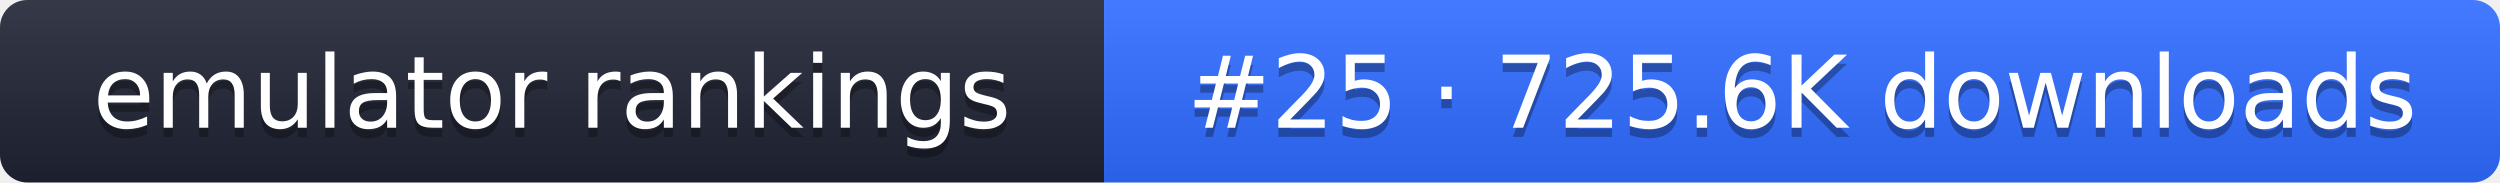
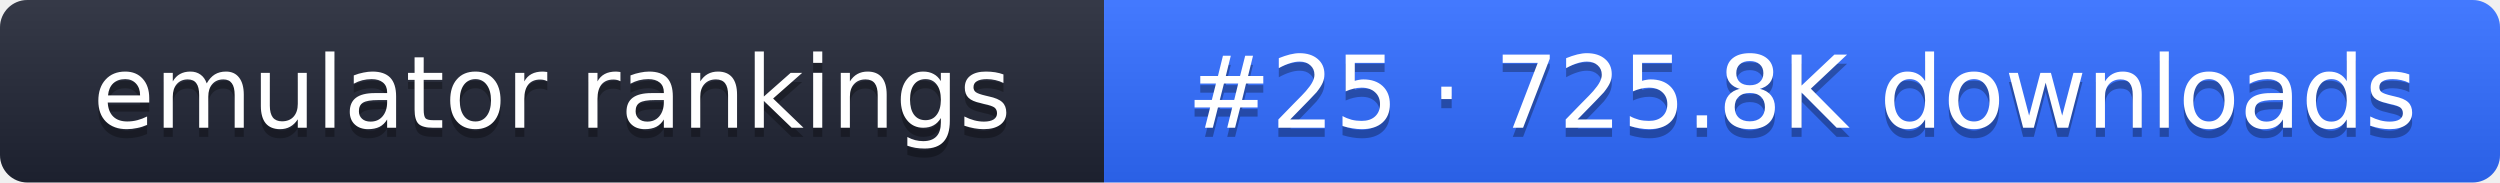
- <svg xmlns="http://www.w3.org/2000/svg" width="274" height="20" role="img" aria-label="emulator rankings: #25 · 725.6K downloads">
+ <svg xmlns="http://www.w3.org/2000/svg" width="274" height="20" role="img" aria-label="emulator rankings: #25 · 725.8K downloads">
  <linearGradient id="g" x2="0" y2="100%">
    <stop offset="0" stop-color="#fff" stop-opacity=".1" />
    <stop offset="1" stop-opacity=".1" />
  </linearGradient>
  <clipPath id="r">
    <rect width="274" height="20" rx="3" fill="#fff" />
  </clipPath>
  <g clip-path="url(#r)">
    <rect width="121" height="20" fill="#1f2433" />
    <rect x="121" width="153" height="20" fill="#2f6bff" />
    <rect width="274" height="20" fill="url(#g)" />
  </g>
  <g fill="#fff" text-anchor="middle" font-family="Verdana,DejaVu Sans,sans-serif" font-size="11">
    <text x="60.5" y="15" fill="#010101" fill-opacity=".3">emulator rankings</text>
    <text x="60.5" y="14">emulator rankings</text>
-     <text x="197.5" y="15" fill="#010101" fill-opacity=".3">#25 · 725.6K downloads</text>
-     <text x="197.5" y="14">#25 · 725.6K downloads</text>
+     <text x="197.5" y="15" fill="#010101" fill-opacity=".3">#25 · 725.8K downloads</text>
+     <text x="197.5" y="14">#25 · 725.8K downloads</text>
  </g>
</svg>
